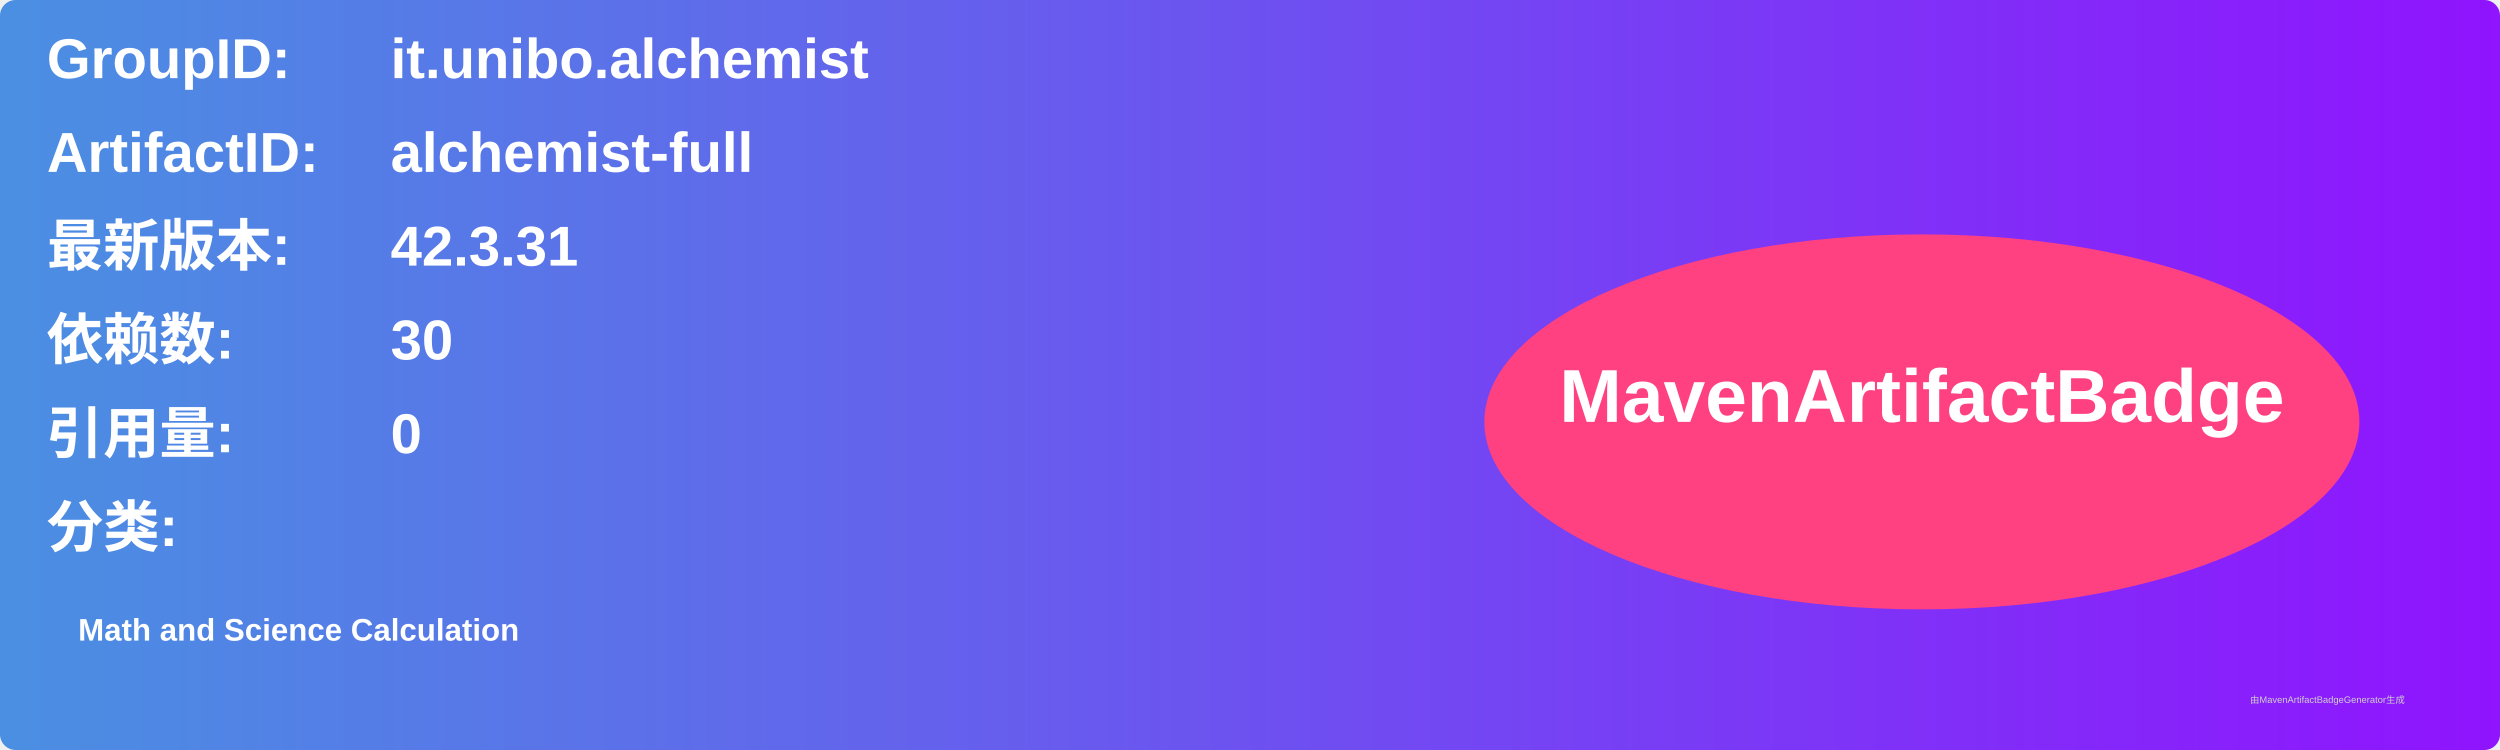
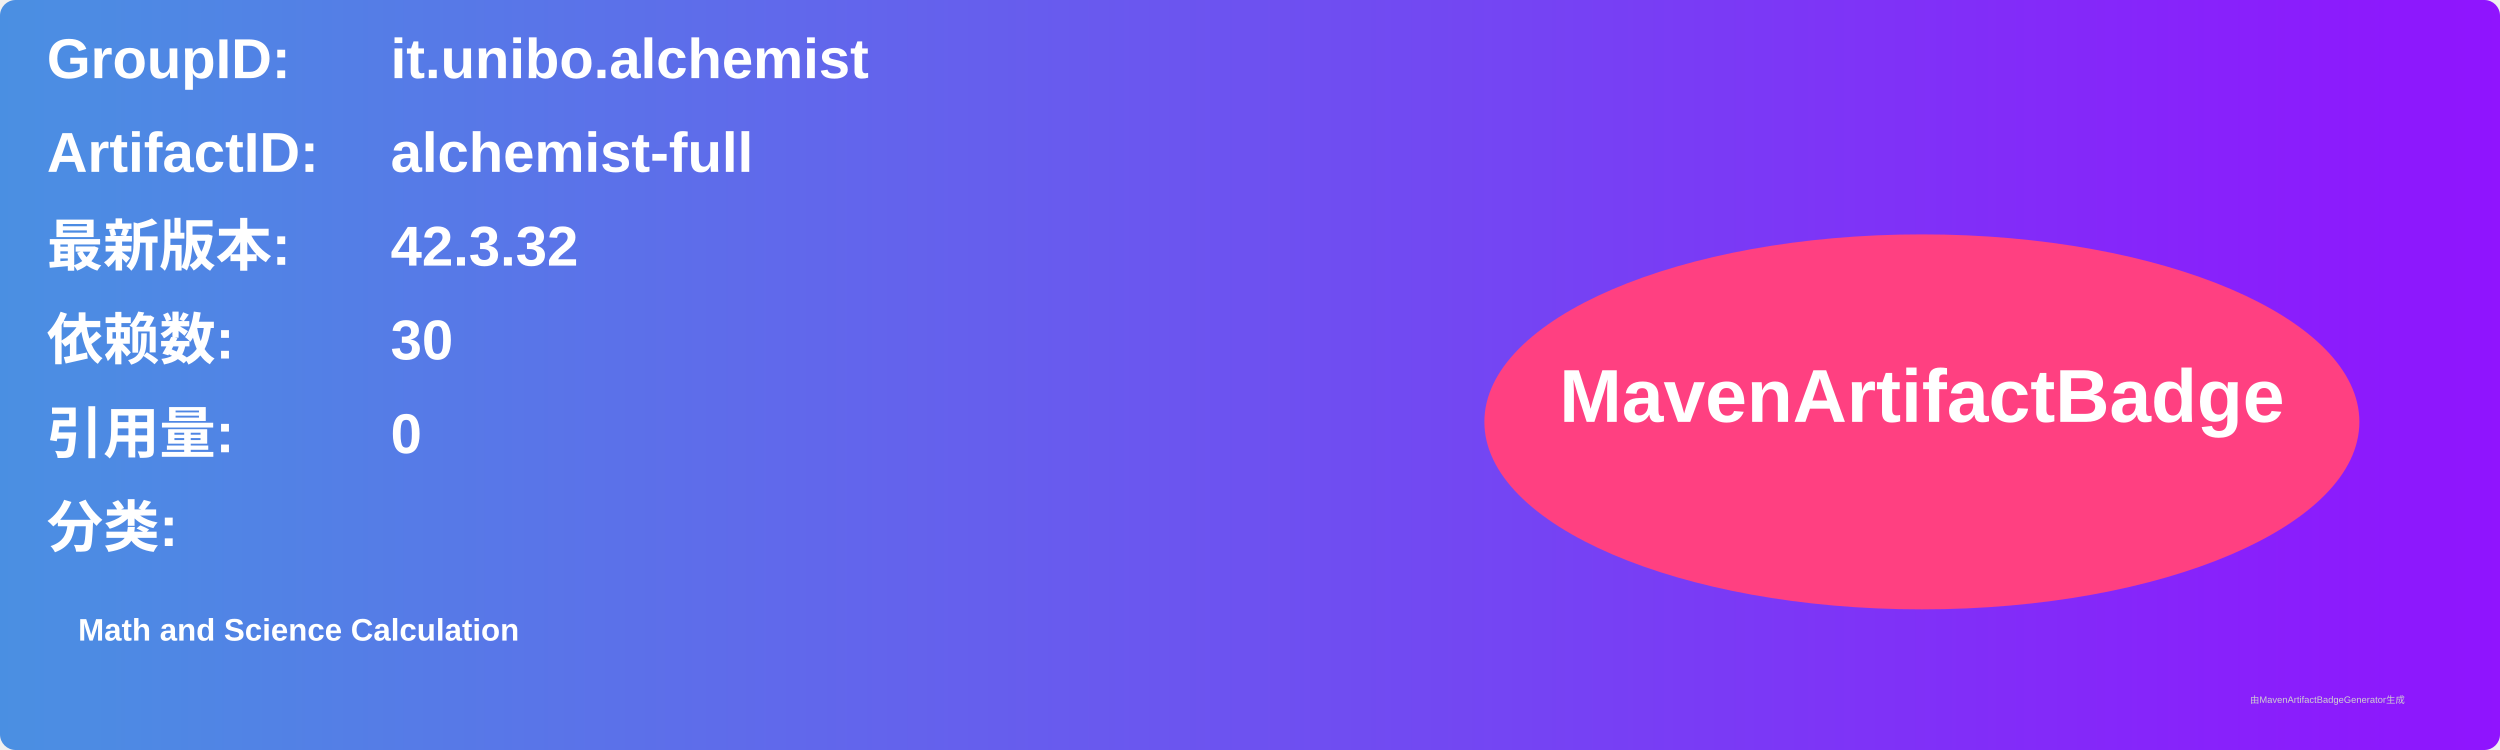
<svg xmlns="http://www.w3.org/2000/svg" width="800" height="240" viewBox="0 0 800 240">
  <linearGradient id="grad" x1="0%" y1="0%" x2="100%" y2="0%">
    <stop offset="0%" stop-color="#4a90e2" />
    <stop offset="100%" stop-color="#9013fe" />
  </linearGradient>
  <rect width="100%" height="100%" rx="5" ry="5" fill="url(#grad)" />
  <g transform="translate(15, 15)">
    <text x="0" y="10" font-family="Arial" font-size="18" fill="white" font-weight="bold" width="260">GroupID:</text>
    <text x="110" y="10" font-family="Arial" font-size="18" fill="white" font-weight="bold" width="460">it.unibo.alchemist</text>
    <text x="0" y="40" font-family="Arial" font-size="18" fill="white" font-weight="bold" width="260">ArtifactID:</text>
    <text x="110" y="40" font-family="Arial" font-size="18" fill="white" font-weight="bold" width="460">alchemist-full</text>
    <text x="0" y="70" font-family="Arial" font-size="18" fill="white" font-weight="bold">最新版本:</text>
    <text x="110" y="70" font-family="Arial" font-size="18" fill="white" font-weight="bold">
-       <tspan font-weight="bold">42.3.31</tspan>
+       <tspan font-weight="bold">42.3.32</tspan>
    </text>
    <text x="0" y="100" font-family="Arial" font-size="18" fill="white" font-weight="bold">依赖数: </text>
    <text x="110" y="100" font-family="Arial" font-size="18" fill="white">
      <tspan font-weight="bold">30</tspan>
    </text>
    <text x="0" y="130" font-family="Arial" font-size="18" fill="white" font-weight="bold">引用量: </text>
    <text x="110" y="130" font-family="Arial" font-size="18" fill="white">
      <tspan font-weight="bold">0</tspan>
    </text>
    <text x="0" y="160" font-family="Arial" font-size="18" fill="white" font-weight="bold">分类:</text>
    <text x="10" y="190" font-family="Arial" font-size="10" fill="white">
      <tspan font-weight="bold">Math and Science Calculation</tspan>
    </text>
    <ellipse cx="600" cy="120" rx="140" ry="60" fill="#ff4081" />
    <text x="600" y="120" text-anchor="middle" font-family="Arial" font-size="24" fill="white" font-weight="bold">MavenArtifactBadge</text>
  </g>
  <text x="720" y="225" font-family="Arial" font-size="3" fill="#d0d0d0">由MavenArtifactBadgeGenerator生成</text>
</svg>
